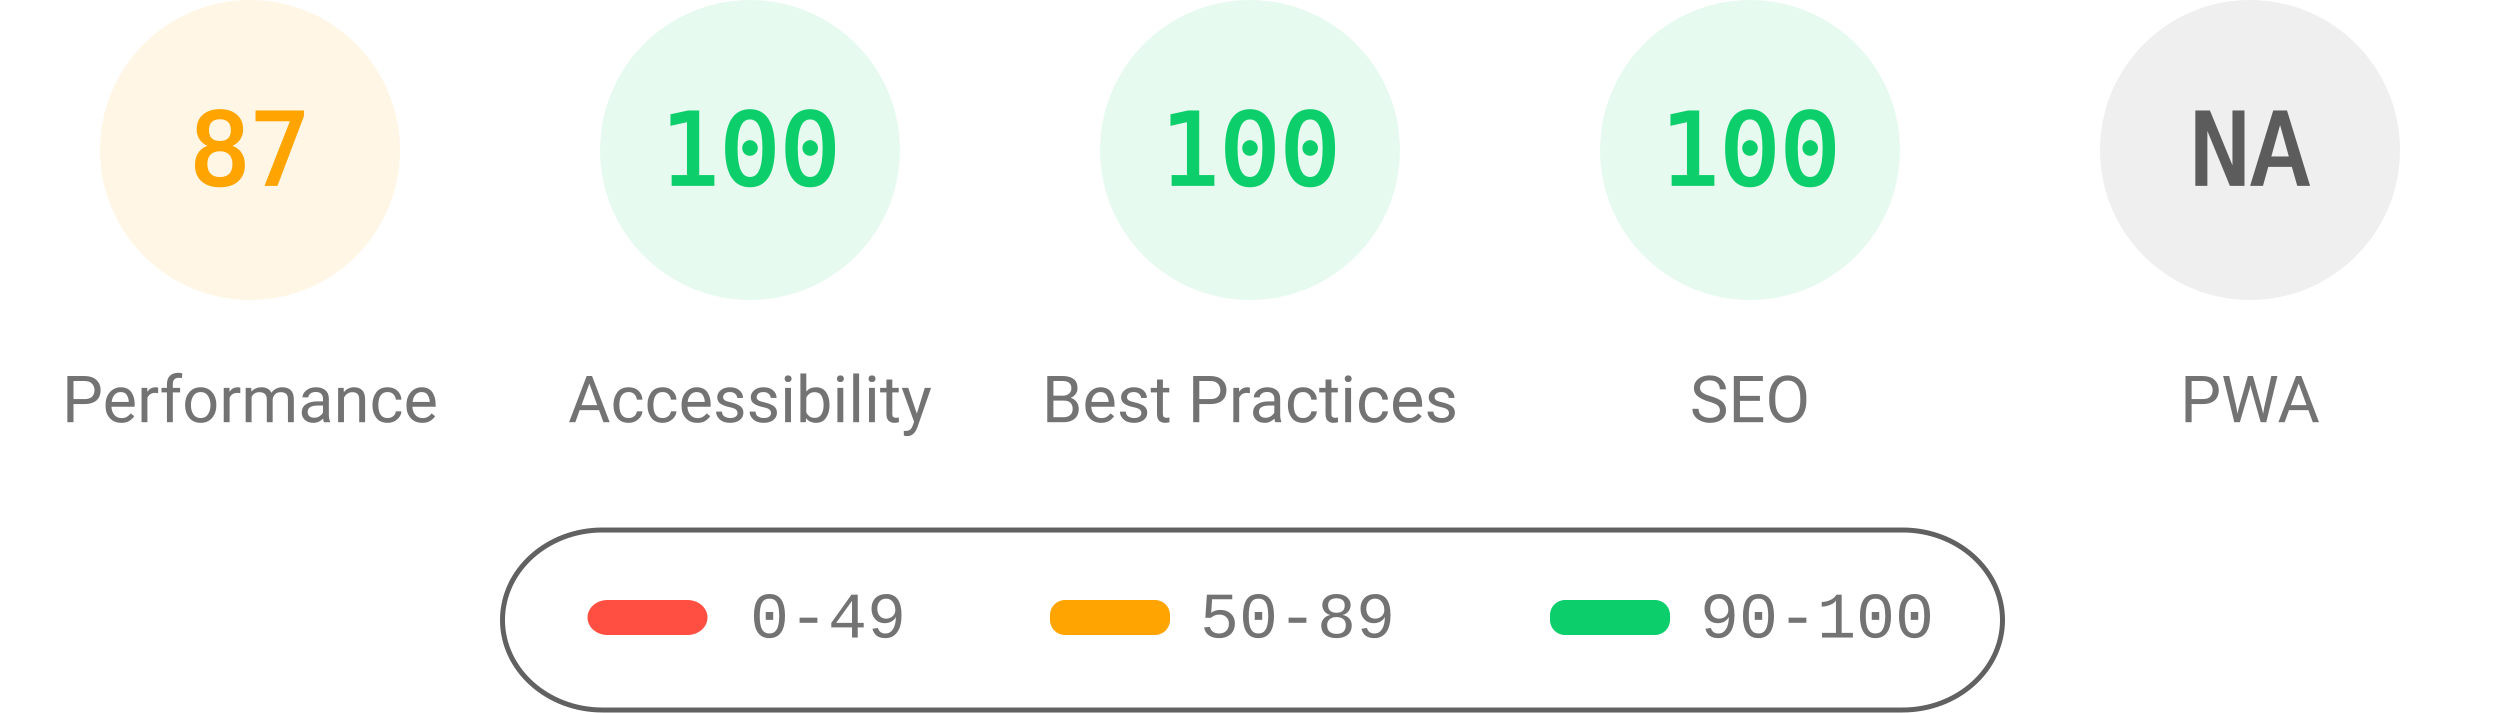
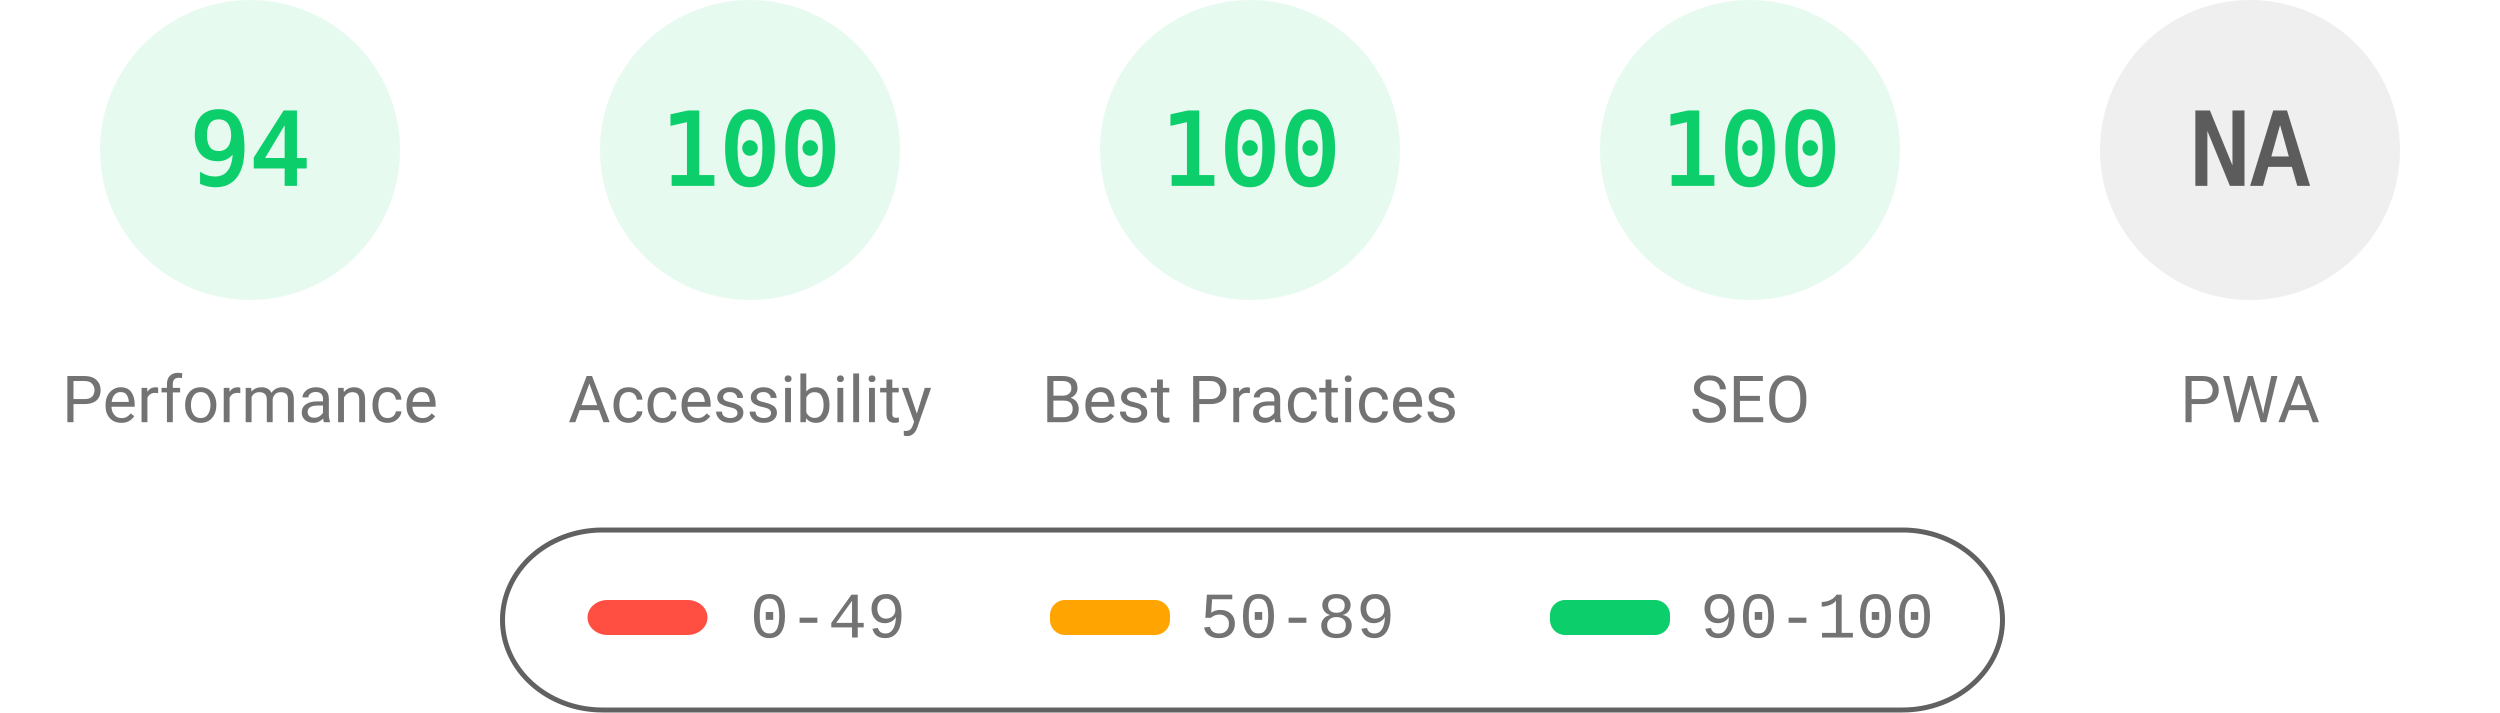
<svg xmlns="http://www.w3.org/2000/svg" fill="none" width="1000" height="285">
  <style>.gauge-base{opacity:.1}.gauge-arc{fill:none;animation-delay:250ms;stroke-linecap:round;transform:rotate(-90deg);transform-origin:100px 60px;animation:load-gauge 1s ease forwards}.guage-text{font-size:40px;font-family:monospace;text-align:center}.guage-red{color:#ff4e42;fill:#ff4e42;stroke:#ff4e42}.guage-orange{color:#ffa400;fill:#ffa400;stroke:#ffa400}.guage-green{color:#0cce6b;fill:#0cce6b;stroke:#0cce6b}.guage-undefined{color:#5c5c5c;fill:#5c5c5c;stroke:#5c5c5c}.guage-title{color:#737373;fill:#737373;stroke:none;font-size:26px;line-height:26px;font-family:Roboto,Halvetica,Arial,sans-serif}@keyframes load-gauge{from{stroke-dasharray:0 352.858}}</style>
-   <svg class="guage-div guage-perf guage-orange" viewBox="0 0 200 200" width="200" height="200">
+   <svg class="guage-div guage-perf guage-green" viewBox="0 0 200 200" width="200" height="200">
    <circle class="gauge-base" r="56" cx="100" cy="60" stroke-width="8" />
-     <circle class="gauge-arc guage-arc-1" r="56" cx="100" cy="60" stroke-width="8" style="stroke-dasharray:306.116,351.858" />
-     <text class="guage-text" x="100" y="60" alignment-baseline="central" dominant-baseline="central" text-anchor="middle">87</text>
+     <circle class="gauge-arc guage-arc-1" r="56" cx="100" cy="60" stroke-width="8" style="stroke-dasharray:330.747,351.858" />
+     <text class="guage-text" x="100" y="60" alignment-baseline="central" dominant-baseline="central" text-anchor="middle">94</text>
    <text class="guage-title" x="100" y="160" alignment-baseline="central" dominant-baseline="central" text-anchor="middle">Performance</text>
  </svg>
  <svg class="guage-div guage-acc guage-green" viewBox="0 0 200 200" width="200" height="200" x="200">
    <circle class="gauge-base" r="56" cx="100" cy="60" stroke-width="8" />
    <circle class="gauge-arc guage-arc-2" r="56" cx="100" cy="60" stroke-width="8" style="stroke-dasharray:351.858,351.858" />
    <text class="guage-text" x="100" y="60" alignment-baseline="central" dominant-baseline="central" text-anchor="middle">100</text>
    <text class="guage-title" x="100" y="160" alignment-baseline="central" dominant-baseline="central" text-anchor="middle">Accessibility</text>
  </svg>
  <svg class="guage-div guage-best guage-green" viewBox="0 0 200 200" width="200" height="200" x="400">
    <circle class="gauge-base" r="56" cx="100" cy="60" stroke-width="8" />
    <circle class="gauge-arc guage-arc-3" r="56" cx="100" cy="60" stroke-width="8" style="stroke-dasharray:351.858,351.858" />
    <text class="guage-text" x="100" y="60" alignment-baseline="central" dominant-baseline="central" text-anchor="middle">100</text>
    <text class="guage-title" x="100" y="160" alignment-baseline="central" dominant-baseline="central" text-anchor="middle">Best Practices</text>
  </svg>
  <svg class="guage-div guage-seo guage-green" viewBox="0 0 200 200" width="200" height="200" x="600">
    <circle class="gauge-base" r="56" cx="100" cy="60" stroke-width="8" />
    <circle class="gauge-arc guage-arc-4" r="56" cx="100" cy="60" stroke-width="8" style="stroke-dasharray:351.858,351.858" />
    <text class="guage-text" x="100" y="60" alignment-baseline="central" dominant-baseline="central" text-anchor="middle">100</text>
    <text class="guage-title" x="100" y="160" alignment-baseline="central" dominant-baseline="central" text-anchor="middle">SEO</text>
  </svg>
  <svg class="guage-div guage-pwa guage-undefined" viewBox="0 0 200 200" width="200" height="200" x="800">
    <circle class="gauge-base" r="56" cx="100" cy="60" stroke-width="8" />
    <circle class="gauge-arc guage-arc-4" r="56" cx="100" cy="60" stroke-width="8" style="stroke-dasharray:351.858,351.858" />
    <text class="guage-text" x="100" y="60" alignment-baseline="central" dominant-baseline="central" text-anchor="middle">NA</text>
    <text class="guage-title" x="100" y="160" alignment-baseline="central" dominant-baseline="central" text-anchor="middle">PWA</text>
  </svg>
  <svg width="604" height="76" x="200" y="210">
    <path fill="none" id="canvas_background" d="M-1-1h604v80H-1z" />
    <rect fill-opacity="0" stroke="#616161" stroke-width="2" rx="40" id="svg_2" height="72" width="600" y="2" x="1" fill="#000" />
    <rect stroke="#000" rx="8" id="svg_3" height="14" width="48" y="30" x="35" stroke-opacity="null" stroke-width="0" fill="#ff4e42" />
    <rect stroke="#000" rx="6" id="svg_4" height="14" width="48" y="30" x="220" stroke-opacity="null" stroke-width="0" fill="#ffa400" />
    <rect stroke="#000" rx="6" id="svg_5" height="14" width="48" y="30" x="420" stroke-opacity="null" stroke-width="0" fill="#0cce6b" />
    <text xml:space="preserve" text-anchor="start" font-family="'Courier New', Courier, monospace" font-size="26" id="svg_6" y="45" x="100" stroke-opacity="null" stroke-width="0" stroke="#000" fill="#737373">0-49</text>
    <text xml:space="preserve" text-anchor="start" font-family="'Courier New', Courier, monospace" font-size="26" id="svg_7" y="45" x="280" stroke-opacity="null" stroke-width="0" stroke="#000" fill="#737373">50-89</text>
    <text xml:space="preserve" text-anchor="start" font-family="'Courier New', Courier, monospace" font-size="26" id="svg_8" y="45" x="480" stroke-opacity="null" stroke-width="0" stroke="#000" fill="#737373">90-100</text>
  </svg>
</svg>
